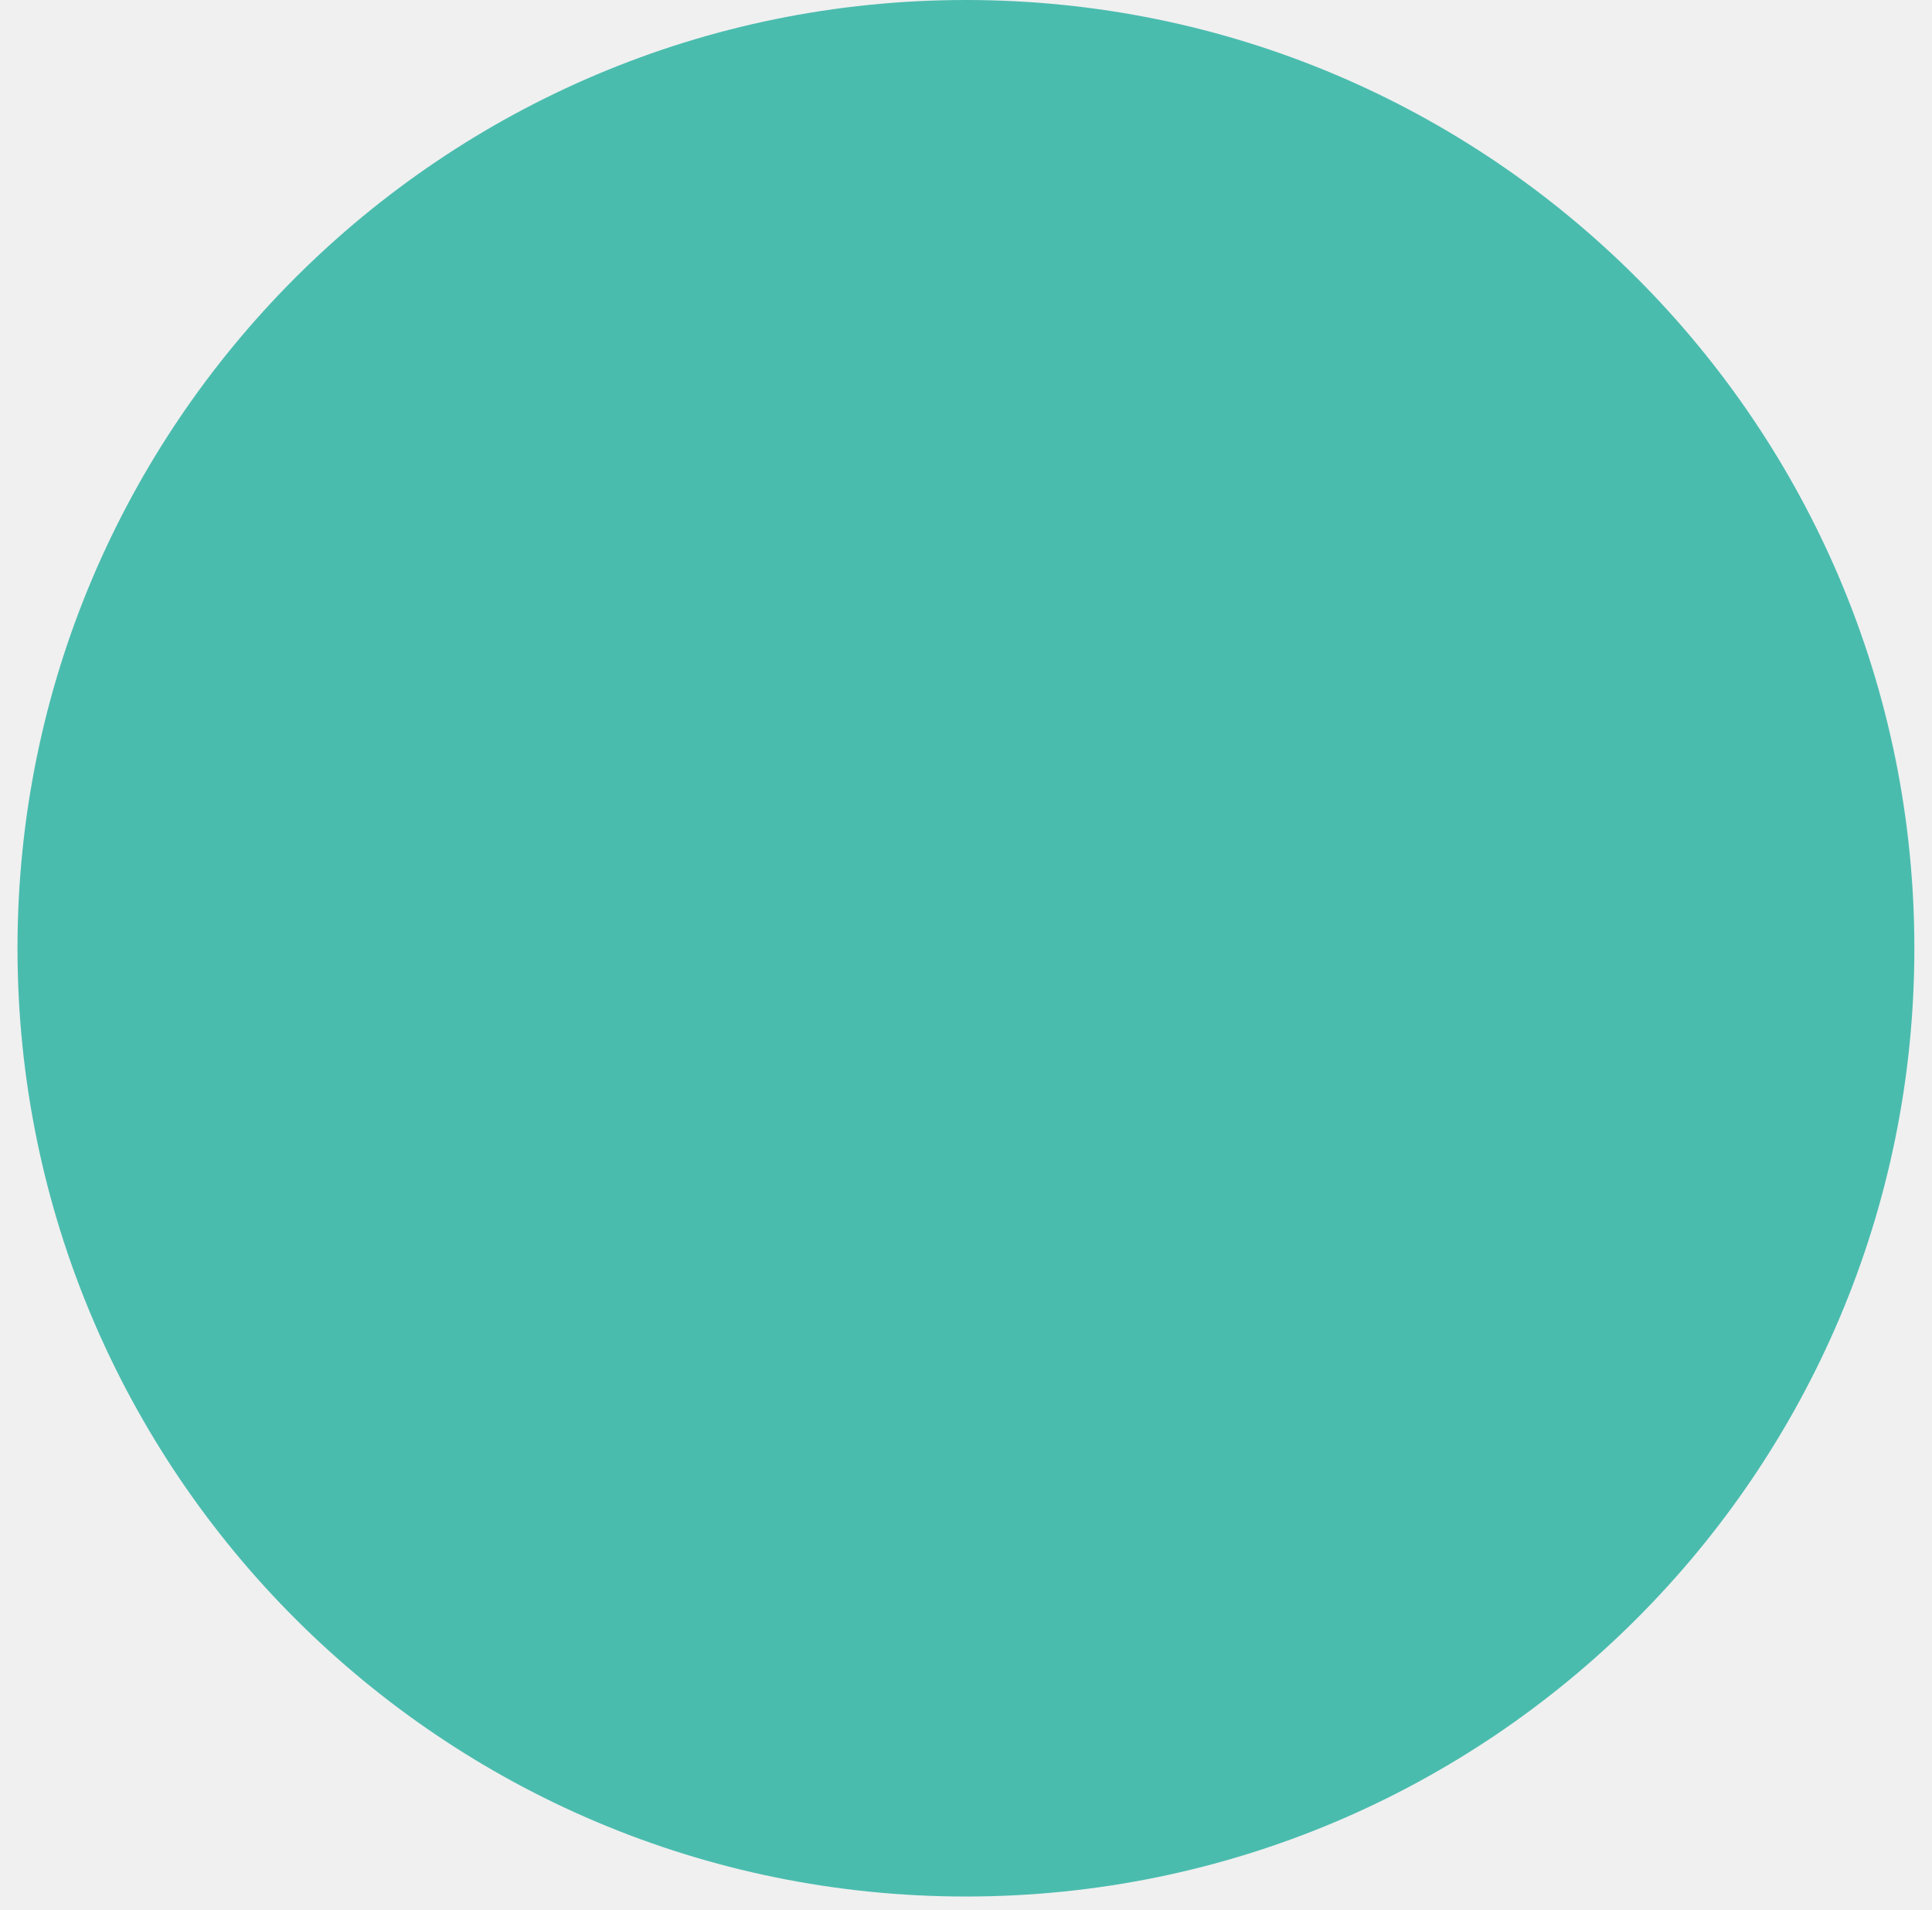
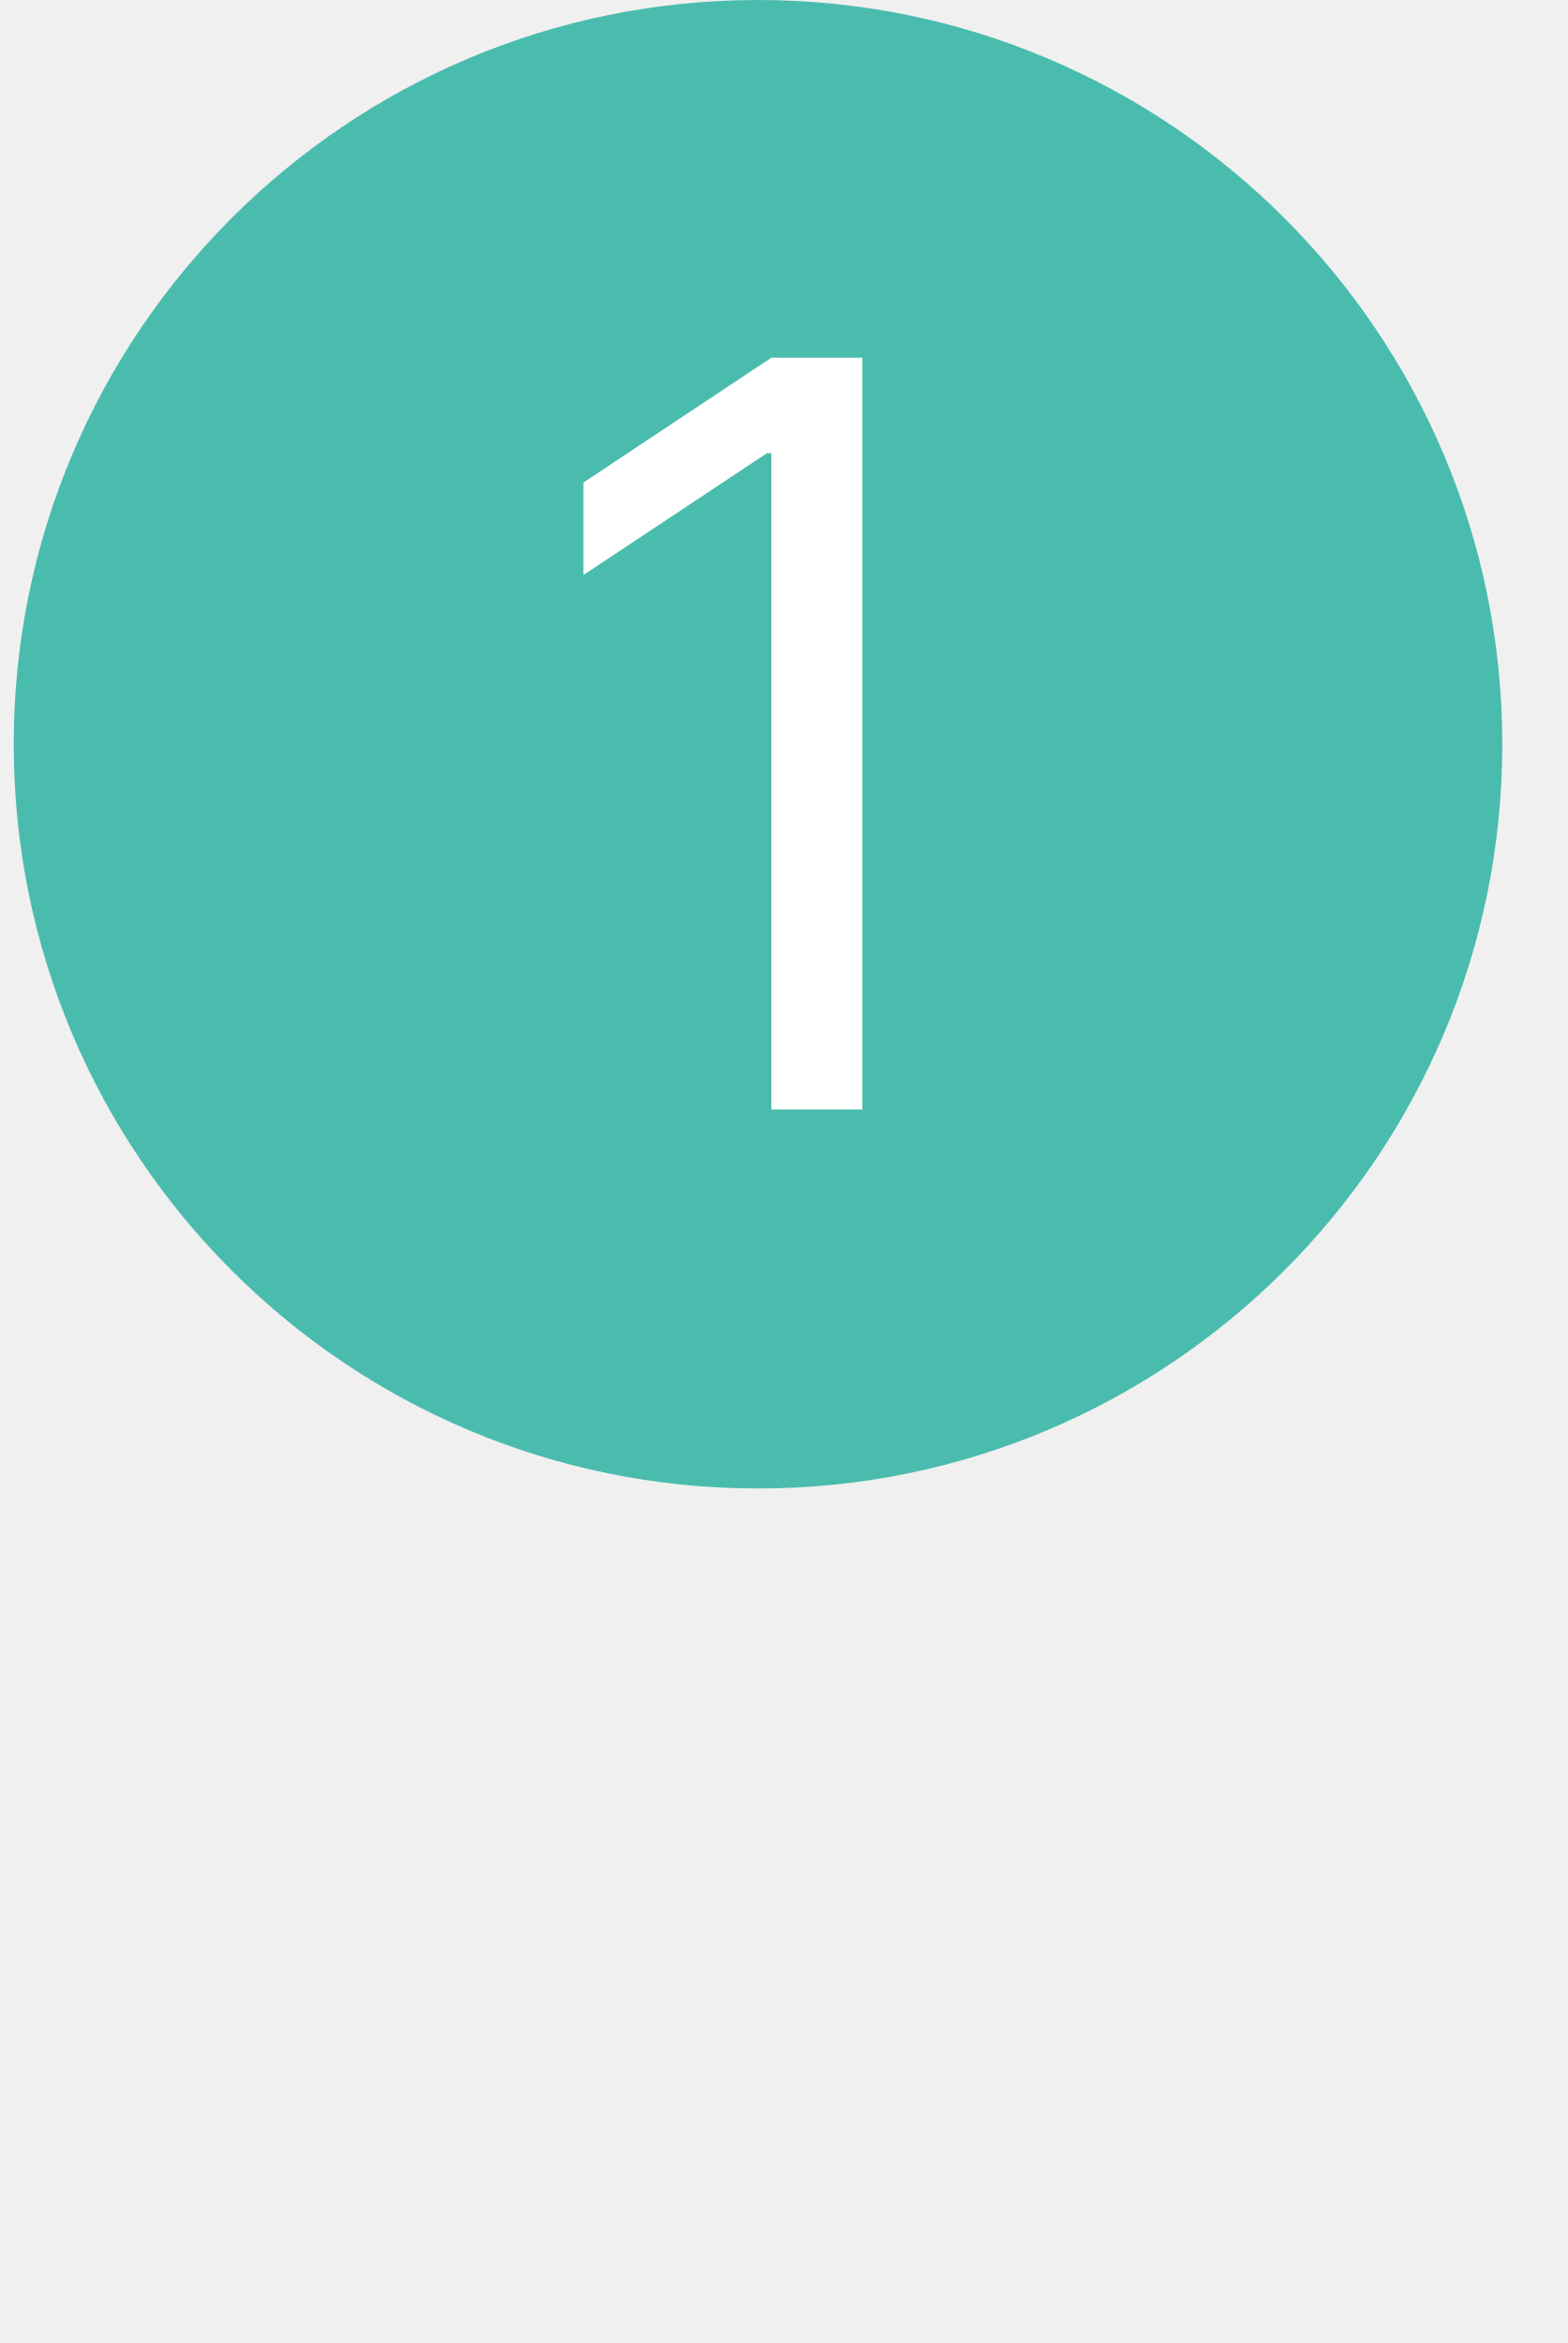
- <svg xmlns="http://www.w3.org/2000/svg" width="88" height="87" viewBox="0 0 88 87" fill="none">
+ <svg xmlns="http://www.w3.org/2000/svg" width="91" height="136" viewBox="0 0 91 136" fill="none">
  <circle cx="43.997" cy="43.2" r="43.2" fill="#4ABCAE" />
+   <path d="M50.057 20.764V64.4H44.773V26.304H44.517L33.864 33.377V28.008L44.773 20.764H50.057Z" fill="white" />
</svg>
